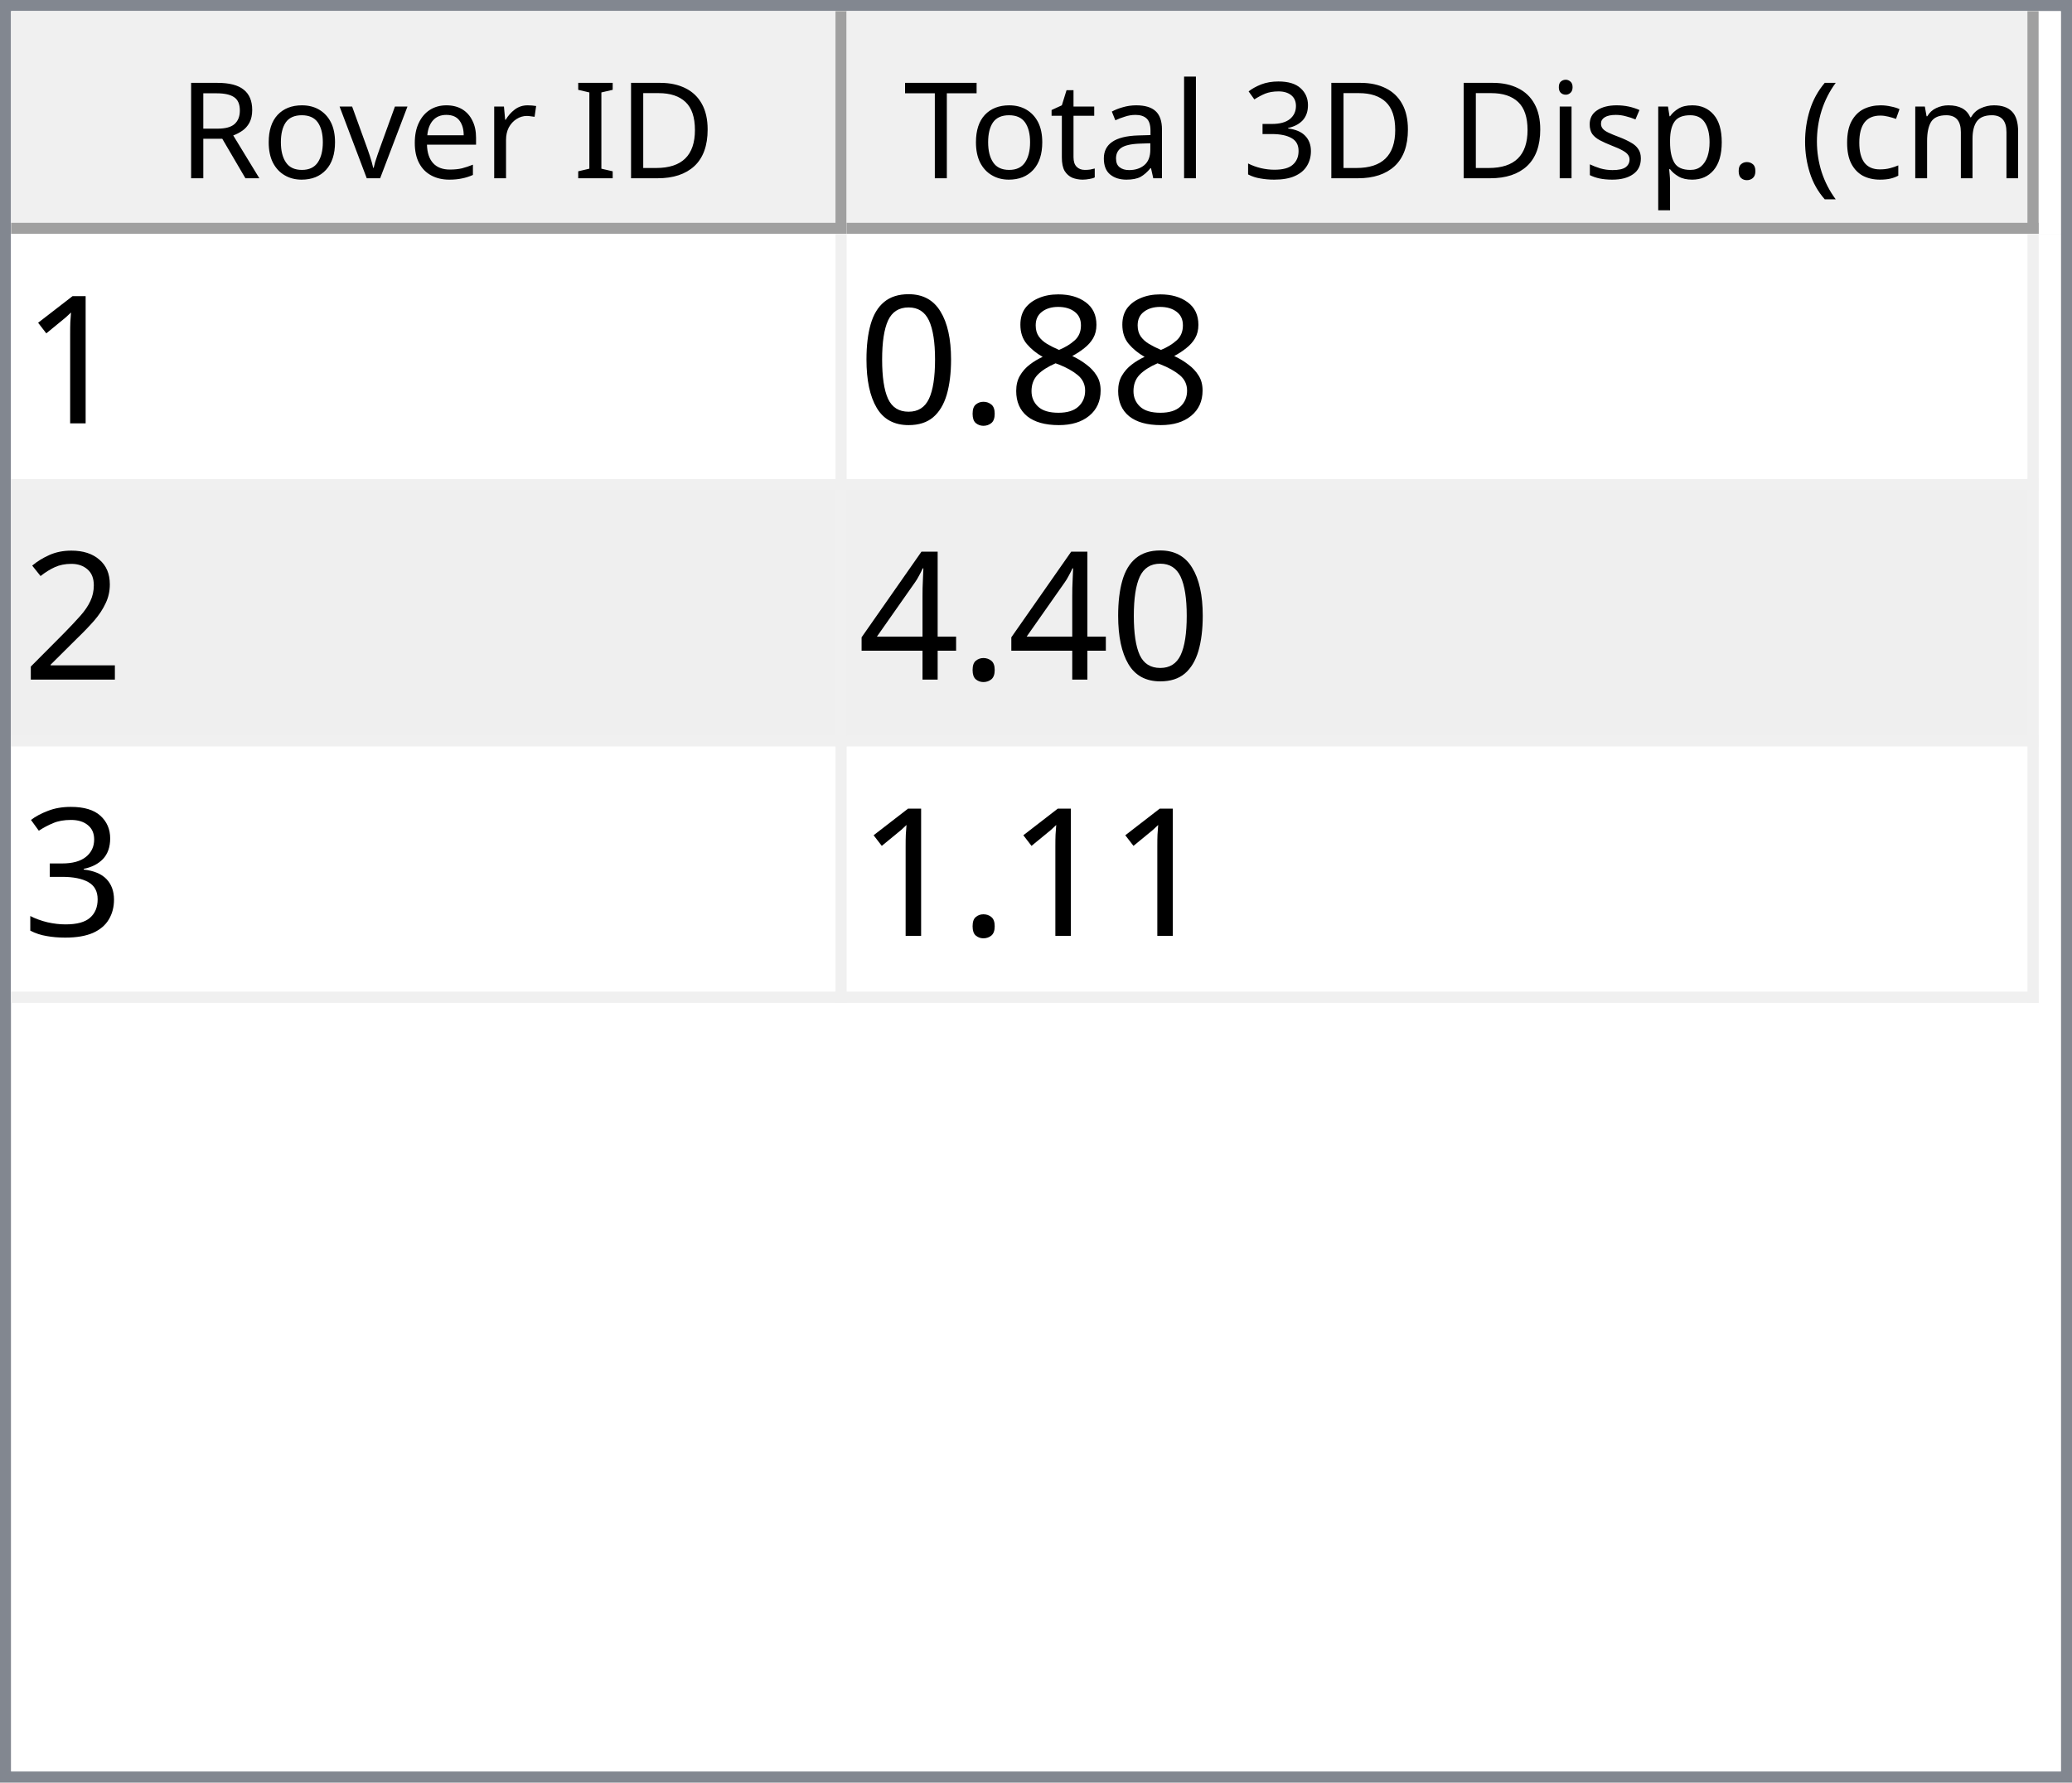
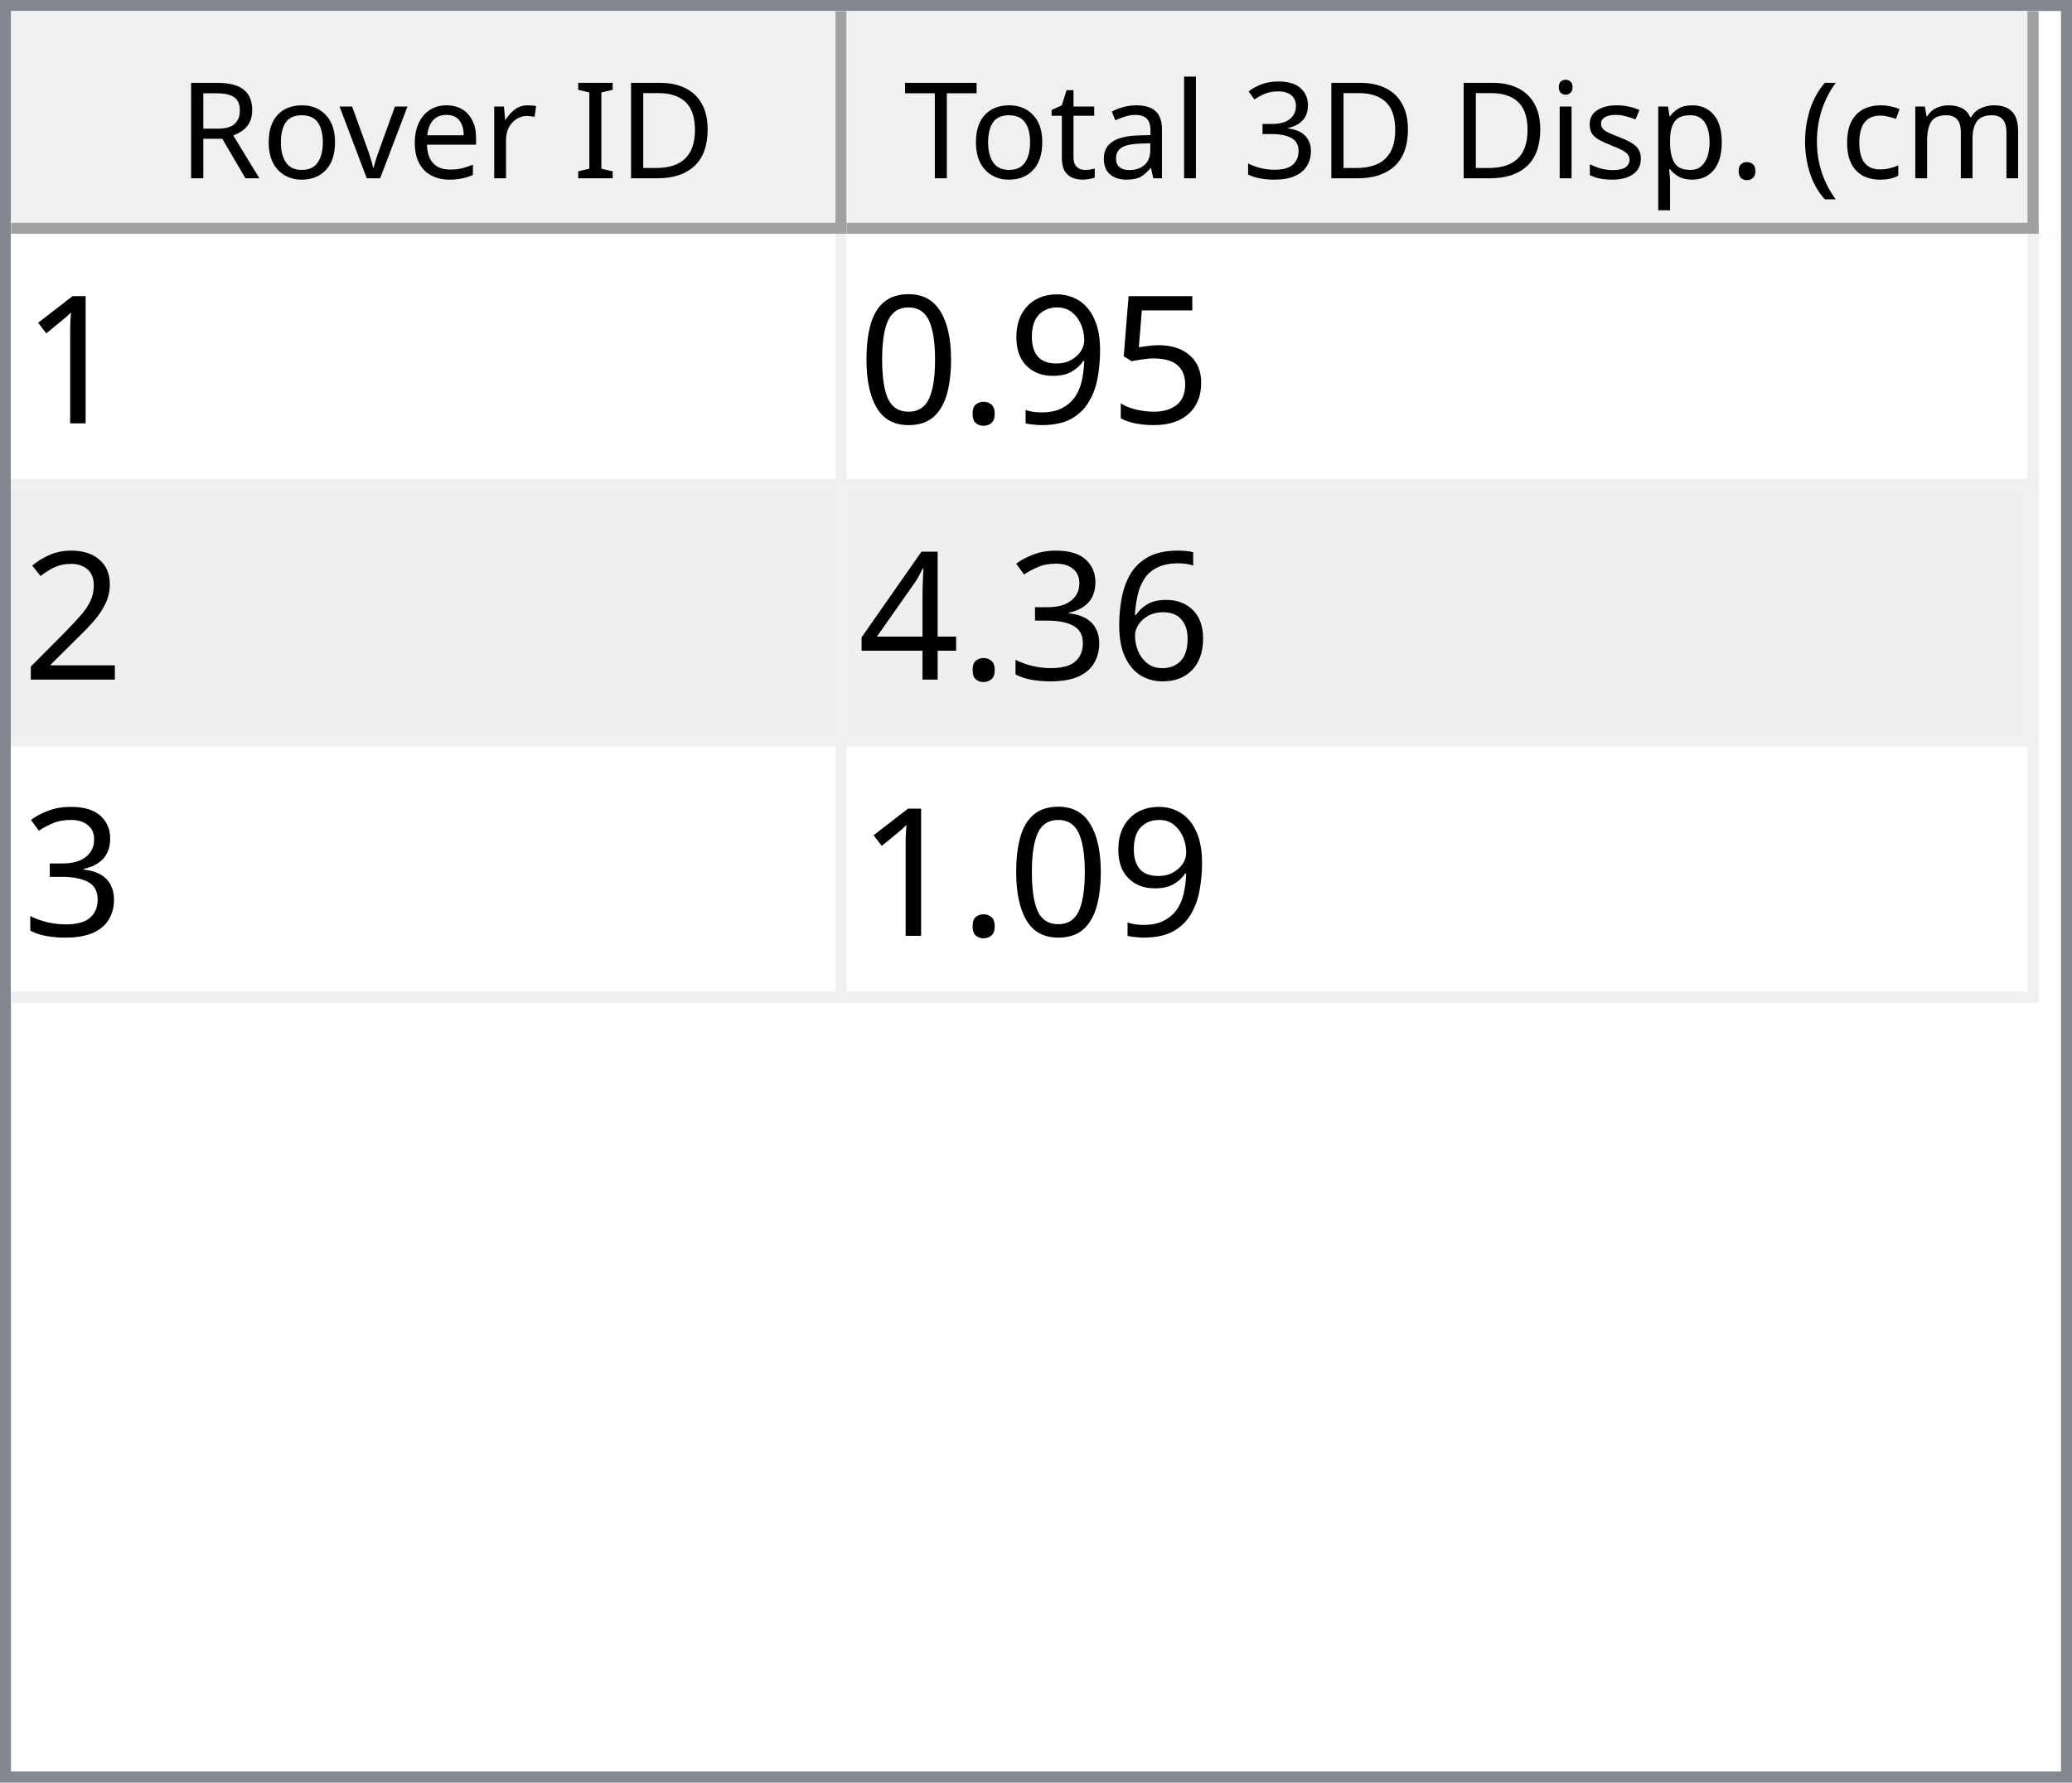
<svg xmlns="http://www.w3.org/2000/svg" style="fill-opacity:1; color-rendering:auto; color-interpolation:auto; text-rendering:auto; stroke:black; stroke-linecap:square; stroke-miterlimit:10; shape-rendering:auto; stroke-opacity:1; fill:black; stroke-dasharray:none; font-weight:normal; stroke-width:1; font-family:'Dialog'; font-style:normal; stroke-linejoin:miter; font-size:12px; stroke-dashoffset:0; image-rendering:auto;" width="186" height="160">
  <defs id="genericDefs" />
  <g>
    <defs id="defs1">
      <clipPath clipPathUnits="userSpaceOnUse" id="clipPath1">
        <path d="M0 0 L186 0 L186 160 L0 160 L0 0 Z" />
      </clipPath>
      <clipPath clipPathUnits="userSpaceOnUse" id="clipPath2">
        <path d="M0 0 L0 160 L186 160 L186 0 Z" />
      </clipPath>
      <clipPath clipPathUnits="userSpaceOnUse" id="clipPath3">
        <path d="M0 0 L0 20 L184 20 L184 0 Z" />
      </clipPath>
      <clipPath clipPathUnits="userSpaceOnUse" id="clipPath4">
        <path d="M0 0 L0 20 L75 20 L75 0 Z" />
      </clipPath>
      <clipPath clipPathUnits="userSpaceOnUse" id="clipPath5">
        <path d="M1 1 L1 19 L74 19 L74 1 Z" />
      </clipPath>
      <clipPath clipPathUnits="userSpaceOnUse" id="clipPath6">
        <path d="M0 0 L0 18 L73 18 L73 0 Z" />
      </clipPath>
      <clipPath clipPathUnits="userSpaceOnUse" id="clipPath7">
        <path d="M-0.5 -0.5 L-0.5 19.5 L74.5 19.5 L74.5 -0.5 Z" />
      </clipPath>
      <clipPath clipPathUnits="userSpaceOnUse" id="clipPath8">
        <path d="M0 0 L0 20 L107 20 L107 0 Z" />
      </clipPath>
      <clipPath clipPathUnits="userSpaceOnUse" id="clipPath9">
        <path d="M1 1 L1 19 L106 19 L106 1 Z" />
      </clipPath>
      <clipPath clipPathUnits="userSpaceOnUse" id="clipPath10">
        <path d="M0 0 L0 18 L105 18 L105 0 Z" />
      </clipPath>
      <clipPath clipPathUnits="userSpaceOnUse" id="clipPath11">
        <path d="M-0.5 -0.5 L-0.5 19.5 L106.5 19.5 L106.5 -0.5 Z" />
      </clipPath>
      <clipPath clipPathUnits="userSpaceOnUse" id="clipPath12">
        <path d="M0 0 L0 138 L184 138 L184 0 Z" />
      </clipPath>
      <clipPath clipPathUnits="userSpaceOnUse" id="clipPath13">
        <path d="M0 0 L0 69 L182 69 L182 0 Z" />
      </clipPath>
      <clipPath clipPathUnits="userSpaceOnUse" id="clipPath14">
        <path d="M-0.5 -0.5 L-0.5 68.5 L181.5 68.5 L181.5 -0.5 Z" />
      </clipPath>
      <clipPath clipPathUnits="userSpaceOnUse" id="clipPath15">
        <path d="M0 0 L0 22 L74 22 L74 0 Z" />
      </clipPath>
      <clipPath clipPathUnits="userSpaceOnUse" id="clipPath16">
        <path d="M0 0 L0 22 L106 22 L106 0 Z" />
      </clipPath>
      <font horiz-adv-x="64.551" id="font1">
        <font-face ascent="107.91" descent="25.098" units-per-em="100" style="font-style:normal; font-family:Segoe UI; font-weight:normal;" />
        <missing-glyph horiz-adv-x="64.551" d="M8.109 0 L8.109 68.266 L56.453 68.266 L56.453 0 L8.109 0 ZM15.328 7.234 L49.219 7.234 L49.219 61.031 L15.328 61.031 L15.328 7.234 Z" />
        <glyph unicode="D" horiz-adv-x="70.117" d="M9.188 0 L9.188 70.016 L28.516 70.016 Q65.531 70.016 65.531 35.891 Q65.531 19.672 55.25 9.836 Q44.969 0 27.734 0 L9.188 0 ZM17.391 62.594 L17.391 7.422 L27.828 7.422 Q41.609 7.422 49.273 14.797 Q56.938 22.172 56.938 35.688 Q56.938 62.594 28.328 62.594 L17.391 62.594 Z" />
        <glyph unicode="I" horiz-adv-x="26.611" d="M17.391 0 L9.188 0 L9.188 70.016 L17.391 70.016 L17.391 0 Z" />
        <glyph unicode=" " horiz-adv-x="27.393" d="" />
        <glyph unicode="r" horiz-adv-x="34.766" d="M34.188 41.891 Q32.078 43.5 28.125 43.5 Q23 43.5 19.555 38.672 Q16.109 33.844 16.109 25.484 L16.109 0 L8.109 0 L8.109 50 L16.109 50 L16.109 39.703 L16.312 39.703 Q18.016 44.969 21.531 47.922 Q25.047 50.875 29.391 50.875 Q32.516 50.875 34.188 50.203 L34.188 41.891 Z" />
        <glyph unicode="e" horiz-adv-x="52.295" d="M48.297 23 L12.984 23 Q13.188 14.656 17.484 10.109 Q21.781 5.562 29.297 5.562 Q37.75 5.562 44.828 11.141 L44.828 3.609 Q38.234 -1.172 27.391 -1.172 Q16.797 -1.172 10.742 5.641 Q4.688 12.453 4.688 24.812 Q4.688 36.469 11.305 43.82 Q17.922 51.172 27.734 51.172 Q37.547 51.172 42.922 44.828 Q48.297 38.484 48.297 27.203 L48.297 23 ZM40.094 29.781 Q40.047 36.719 36.75 40.578 Q33.453 44.438 27.594 44.438 Q21.922 44.438 17.969 40.383 Q14.016 36.328 13.094 29.781 L40.094 29.781 Z" />
        <glyph unicode="v" horiz-adv-x="47.9" d="M47.406 50 L27.484 0 L19.625 0 L0.688 50 L9.469 50 L22.172 13.672 Q23.578 9.672 23.922 6.688 L24.125 6.688 Q24.609 10.453 25.688 13.484 L38.969 50 L47.406 50 Z" />
        <glyph unicode="o" horiz-adv-x="58.594" d="M29 -1.172 Q17.922 -1.172 11.305 5.836 Q4.688 12.844 4.688 24.422 Q4.688 37.016 11.57 44.094 Q18.453 51.172 30.172 51.172 Q41.359 51.172 47.633 44.289 Q53.906 37.406 53.906 25.203 Q53.906 13.234 47.141 6.031 Q40.375 -1.172 29 -1.172 ZM29.594 44.438 Q21.875 44.438 17.383 39.188 Q12.891 33.938 12.891 24.703 Q12.891 15.828 17.43 10.695 Q21.969 5.562 29.594 5.562 Q37.359 5.562 41.531 10.594 Q45.703 15.625 45.703 24.906 Q45.703 34.281 41.531 39.359 Q37.359 44.438 29.594 44.438 Z" />
        <glyph unicode="R" horiz-adv-x="59.814" d="M59.375 0 L49.609 0 L37.891 19.625 Q36.281 22.359 34.766 24.289 Q33.25 26.219 31.664 27.438 Q30.078 28.656 28.25 29.219 Q26.422 29.781 24.125 29.781 L17.391 29.781 L17.391 0 L9.188 0 L9.188 70.016 L30.078 70.016 Q34.672 70.016 38.555 68.867 Q42.438 67.719 45.289 65.375 Q48.141 63.031 49.758 59.547 Q51.375 56.062 51.375 51.375 Q51.375 47.703 50.273 44.656 Q49.172 41.609 47.148 39.211 Q45.125 36.812 42.266 35.133 Q39.406 33.453 35.844 32.516 L35.844 32.328 Q37.594 31.547 38.891 30.547 Q40.188 29.547 41.359 28.18 Q42.531 26.812 43.68 25.078 Q44.828 23.344 46.234 21.047 L59.375 0 ZM17.391 62.594 L17.391 37.203 L28.516 37.203 Q31.594 37.203 34.203 38.133 Q36.812 39.062 38.719 40.797 Q40.625 42.531 41.703 45.047 Q42.781 47.562 42.781 50.688 Q42.781 56.297 39.141 59.445 Q35.5 62.594 28.609 62.594 L17.391 62.594 Z" />
        <glyph unicode=")" horiz-adv-x="30.176" d="M8.297 -15.922 L1.172 -15.922 Q16.406 2.344 16.406 26.812 Q16.406 51.469 1.078 70.016 L8.297 70.016 Q23.531 52.156 23.531 26.703 Q23.531 1.375 8.297 -15.922 Z" />
        <glyph unicode="m" horiz-adv-x="86.133" d="M79.109 0 L71.094 0 L71.094 28.719 Q71.094 37.016 68.531 40.727 Q65.969 44.438 59.906 44.438 Q54.781 44.438 51.195 39.75 Q47.609 35.062 47.609 28.516 L47.609 0 L39.594 0 L39.594 29.688 Q39.594 44.438 28.219 44.438 Q22.953 44.438 19.531 40.016 Q16.109 35.594 16.109 28.516 L16.109 0 L8.109 0 L8.109 50 L16.109 50 L16.109 42.094 L16.312 42.094 Q21.625 51.172 31.844 51.172 Q36.969 51.172 40.773 48.312 Q44.578 45.453 46 40.828 Q51.562 51.172 62.594 51.172 Q79.109 51.172 79.109 30.812 L79.109 0 Z" />
        <glyph unicode="c" horiz-adv-x="46.191" d="M42.188 2.297 Q36.422 -1.172 28.516 -1.172 Q17.828 -1.172 11.258 5.789 Q4.688 12.75 4.688 23.828 Q4.688 36.188 11.766 43.68 Q18.844 51.172 30.672 51.172 Q37.25 51.172 42.281 48.734 L42.281 40.531 Q36.719 44.438 30.375 44.438 Q22.703 44.438 17.797 38.945 Q12.891 33.453 12.891 24.516 Q12.891 15.719 17.508 10.641 Q22.125 5.562 29.891 5.562 Q36.422 5.562 42.188 9.906 L42.188 2.297 Z" />
        <glyph unicode="(" horiz-adv-x="30.176" d="M29.109 -15.922 L21.969 -15.922 Q6.844 1.375 6.844 26.703 Q6.844 52.156 21.969 70.016 L29.203 70.016 Q13.875 51.469 13.875 26.812 Q13.875 2.344 29.109 -15.922 Z" />
        <glyph unicode="." horiz-adv-x="21.68" d="M10.891 -1.078 Q8.641 -1.078 7.055 0.539 Q5.469 2.156 5.469 4.391 Q5.469 6.641 7.055 8.273 Q8.641 9.906 10.891 9.906 Q13.188 9.906 14.797 8.273 Q16.406 6.641 16.406 4.391 Q16.406 2.156 14.797 0.539 Q13.188 -1.078 10.891 -1.078 Z" />
        <glyph unicode="p" horiz-adv-x="58.789" d="M16.312 7.234 L16.109 7.234 L16.109 -23 L8.109 -23 L8.109 50 L16.109 50 L16.109 41.219 L16.312 41.219 Q22.219 51.172 33.594 51.172 Q43.266 51.172 48.688 44.461 Q54.109 37.75 54.109 26.469 Q54.109 13.922 48 6.375 Q41.891 -1.172 31.297 -1.172 Q21.578 -1.172 16.312 7.234 ZM16.109 27.391 L16.109 20.406 Q16.109 14.203 20.141 9.883 Q24.172 5.562 30.375 5.562 Q37.641 5.562 41.773 11.133 Q45.906 16.703 45.906 26.609 Q45.906 34.969 42.047 39.703 Q38.188 44.438 31.594 44.438 Q24.609 44.438 20.359 39.578 Q16.109 34.719 16.109 27.391 Z" />
        <glyph unicode="s" horiz-adv-x="42.432" d="M5.078 1.812 L5.078 10.406 Q11.625 5.562 19.484 5.562 Q30.031 5.562 30.031 12.594 Q30.031 14.594 29.125 15.992 Q28.219 17.391 26.68 18.461 Q25.141 19.531 23.07 20.383 Q21 21.234 18.609 22.172 Q15.281 23.484 12.766 24.828 Q10.25 26.172 8.57 27.859 Q6.891 29.547 6.031 31.695 Q5.172 33.844 5.172 36.719 Q5.172 40.234 6.789 42.945 Q8.406 45.656 11.086 47.484 Q13.766 49.312 17.211 50.242 Q20.656 51.172 24.312 51.172 Q30.812 51.172 35.938 48.922 L35.938 40.828 Q30.422 44.438 23.25 44.438 Q21 44.438 19.195 43.922 Q17.391 43.406 16.094 42.477 Q14.797 41.547 14.086 40.258 Q13.375 38.969 13.375 37.406 Q13.375 35.453 14.086 34.133 Q14.797 32.812 16.164 31.789 Q17.531 30.766 19.484 29.938 Q21.438 29.109 23.922 28.125 Q27.25 26.859 29.883 25.516 Q32.516 24.172 34.375 22.484 Q36.234 20.797 37.234 18.602 Q38.234 16.406 38.234 13.375 Q38.234 9.672 36.602 6.938 Q34.969 4.203 32.234 2.398 Q29.5 0.594 25.93 -0.289 Q22.359 -1.172 18.453 -1.172 Q10.75 -1.172 5.078 1.812 Z" />
        <glyph unicode="i" horiz-adv-x="24.219" d="M12.203 62.703 Q10.062 62.703 8.547 64.164 Q7.031 65.625 7.031 67.875 Q7.031 70.125 8.547 71.609 Q10.062 73.094 12.203 73.094 Q14.406 73.094 15.945 71.609 Q17.484 70.125 17.484 67.875 Q17.484 65.719 15.945 64.211 Q14.406 62.703 12.203 62.703 ZM16.109 0 L8.109 0 L8.109 50 L16.109 50 L16.109 0 Z" />
        <glyph unicode="3" horiz-adv-x="53.906" d="M46.531 19.828 Q46.531 15.094 44.75 11.211 Q42.969 7.328 39.719 4.57 Q36.469 1.812 31.93 0.297 Q27.391 -1.219 21.922 -1.219 Q11.922 -1.219 6 2.594 L6 11.188 Q13.094 5.609 22.219 5.609 Q25.875 5.609 28.828 6.539 Q31.781 7.469 33.906 9.227 Q36.031 10.984 37.18 13.477 Q38.328 15.969 38.328 19.094 Q38.328 32.812 18.797 32.812 L12.984 32.812 L12.984 39.594 L18.5 39.594 Q35.797 39.594 35.797 52.484 Q35.797 64.406 22.609 64.406 Q15.188 64.406 8.688 59.422 L8.688 67.188 Q15.375 71.188 24.609 71.188 Q29 71.188 32.57 69.969 Q36.141 68.75 38.68 66.555 Q41.219 64.359 42.609 61.281 Q44 58.203 44 54.5 Q44 40.672 30.031 36.719 L30.031 36.531 Q33.594 36.141 36.625 34.797 Q39.656 33.453 41.852 31.305 Q44.047 29.156 45.289 26.25 Q46.531 23.344 46.531 19.828 Z" />
        <glyph unicode="l" horiz-adv-x="24.219" d="M16.109 0 L8.109 0 L8.109 74.031 L16.109 74.031 L16.109 0 Z" />
        <glyph unicode="a" horiz-adv-x="50.879" d="M43.891 0 L35.891 0 L35.891 7.812 L35.688 7.812 Q30.469 -1.172 20.312 -1.172 Q12.844 -1.172 8.617 2.781 Q4.391 6.734 4.391 13.281 Q4.391 27.297 20.906 29.594 L35.891 31.688 Q35.891 44.438 25.594 44.438 Q16.547 44.438 9.281 38.281 L9.281 46.484 Q16.656 51.172 26.266 51.172 Q43.891 51.172 43.891 32.516 L43.891 0 ZM35.891 25.297 L23.828 23.641 Q18.266 22.859 15.43 20.875 Q12.594 18.891 12.594 13.875 Q12.594 10.203 15.211 7.883 Q17.828 5.562 22.172 5.562 Q28.125 5.562 32.008 9.742 Q35.891 13.922 35.891 20.312 L35.891 25.297 Z" />
        <glyph unicode="t" horiz-adv-x="33.887" d="M31.297 0.484 Q28.469 -1.078 23.828 -1.078 Q10.688 -1.078 10.688 13.578 L10.688 43.172 L2.094 43.172 L2.094 50 L10.688 50 L10.688 62.203 L18.703 64.797 L18.703 50 L31.297 50 L31.297 43.172 L18.703 43.172 L18.703 14.984 Q18.703 9.969 20.414 7.82 Q22.125 5.672 26.078 5.672 Q29.109 5.672 31.297 7.328 L31.297 0.484 Z" />
        <glyph unicode="T" horiz-adv-x="52.393" d="M50.594 62.594 L30.375 62.594 L30.375 0 L22.172 0 L22.172 62.594 L2 62.594 L2 70.016 L50.594 70.016 L50.594 62.594 Z" />
      </font>
      <font horiz-adv-x="75.0" id="font2">
        <font-face ascent="100.537" descent="21.973" units-per-em="100" style="font-style:normal; font-family:sans-serif; font-weight:normal;" />
        <missing-glyph horiz-adv-x="75.0" d="M12.5 0 L12.5 62.5 L62.5 62.5 L62.5 0 L12.5 0 ZM14.062 1.562 L60.938 1.562 L60.938 60.938 L14.062 60.938 L14.062 1.562 Z" />
        <glyph unicode="1" horiz-adv-x="55.615" d="M37.25 0 L28.469 0 L28.469 56 Q25.297 52.984 20.141 49.953 Q14.984 46.922 10.891 45.406 L10.891 53.906 Q18.266 57.375 23.781 62.305 Q29.297 67.234 31.594 71.875 L37.25 71.875 L37.25 0 Z" />
-         <glyph unicode="8" horiz-adv-x="55.615" d="M17.672 38.812 Q12.203 40.828 9.57 44.539 Q6.938 48.25 6.938 53.422 Q6.938 61.234 12.555 66.555 Q18.172 71.875 27.484 71.875 Q36.859 71.875 42.578 66.43 Q48.297 60.984 48.297 53.172 Q48.297 48.188 45.68 44.508 Q43.062 40.828 37.75 38.812 Q44.344 36.672 47.781 31.883 Q51.219 27.094 51.219 20.453 Q51.219 11.281 44.727 5.031 Q38.234 -1.219 27.641 -1.219 Q17.047 -1.219 10.547 5.055 Q4.047 11.328 4.047 20.703 Q4.047 27.688 7.594 32.398 Q11.141 37.109 17.672 38.812 ZM15.922 53.719 Q15.922 48.641 19.195 45.414 Q22.469 42.188 27.688 42.188 Q32.766 42.188 36.016 45.383 Q39.266 48.578 39.266 53.219 Q39.266 58.062 35.914 61.359 Q32.562 64.656 27.594 64.656 Q22.562 64.656 19.242 61.43 Q15.922 58.203 15.922 53.719 ZM13.094 20.656 Q13.094 16.891 14.875 13.375 Q16.656 9.859 20.172 7.93 Q23.688 6 27.734 6 Q34.031 6 38.133 10.055 Q42.234 14.109 42.234 20.359 Q42.234 26.703 38.016 30.859 Q33.797 35.016 27.438 35.016 Q21.234 35.016 17.164 30.914 Q13.094 26.812 13.094 20.656 Z" />
+         <glyph unicode="5" horiz-adv-x="55.615" d="M4.156 18.75 L13.375 19.531 Q14.406 12.797 18.141 9.398 Q21.875 6 27.156 6 Q33.5 6 37.891 10.789 Q42.281 15.578 42.281 23.484 Q42.281 31 38.062 35.352 Q33.844 39.703 27 39.703 Q22.75 39.703 19.336 37.773 Q15.922 35.844 13.969 32.766 L5.719 33.844 L12.641 70.609 L48.25 70.609 L48.25 62.203 L19.672 62.203 L15.828 42.969 Q22.266 47.469 29.344 47.469 Q38.719 47.469 45.164 40.969 Q51.609 34.469 51.609 24.266 Q51.609 14.547 45.953 7.469 Q39.062 -1.219 27.156 -1.219 Q17.391 -1.219 11.211 4.25 Q5.031 9.719 4.156 18.75 Z" />
+         <glyph unicode="9" horiz-adv-x="55.615" d="M5.469 16.547 L13.922 17.328 Q14.984 11.375 18.016 8.688 Q21.047 6 25.781 6 Q29.828 6 32.883 7.859 Q35.938 9.719 37.891 12.82 Q39.844 15.922 41.164 21.195 Q42.484 26.469 42.484 31.938 Q42.484 32.516 42.438 33.688 Q39.797 29.5 35.234 26.883 Q30.672 24.266 25.344 24.266 Q16.453 24.266 10.305 30.711 Q4.156 37.156 4.156 47.703 Q4.156 58.594 10.578 65.234 Q17 71.875 26.656 71.875 Q33.641 71.875 39.43 68.117 Q45.219 64.359 48.219 57.398 Q51.219 50.438 51.219 37.25 Q51.219 23.531 48.242 15.406 Q45.266 7.281 39.383 3.031 Q33.5 -1.219 25.594 -1.219 Q17.188 -1.219 11.867 3.445 Q6.547 8.109 5.469 16.547 ZM41.453 48.141 Q41.453 55.719 37.43 60.156 Q33.406 64.594 27.734 64.594 Q21.875 64.594 17.531 59.812 Q13.188 55.031 13.188 47.406 Q13.188 40.578 17.312 36.305 Q21.438 32.031 27.484 32.031 Q33.594 32.031 37.523 36.305 Q41.453 40.578 41.453 48.141 Z" />
        <glyph unicode="." horiz-adv-x="27.783" d="M9.078 0 L9.078 10.016 L19.094 10.016 L19.094 0 L9.078 0 Z" />
        <glyph unicode="0" horiz-adv-x="55.615" d="M4.156 35.297 Q4.156 48 6.766 55.742 Q9.375 63.484 14.523 67.68 Q19.672 71.875 27.484 71.875 Q33.25 71.875 37.594 69.555 Q41.938 67.234 44.773 62.867 Q47.609 58.5 49.219 52.227 Q50.828 45.953 50.828 35.297 Q50.828 22.703 48.242 14.969 Q45.656 7.234 40.508 3.008 Q35.359 -1.219 27.484 -1.219 Q17.141 -1.219 11.234 6.203 Q4.156 15.141 4.156 35.297 ZM13.188 35.297 Q13.188 17.672 17.312 11.836 Q21.438 6 27.484 6 Q33.547 6 37.672 11.859 Q41.797 17.719 41.797 35.297 Q41.797 52.984 37.672 58.789 Q33.547 64.594 27.391 64.594 Q21.344 64.594 17.719 59.469 Q13.188 52.938 13.188 35.297 Z" />
        <glyph unicode="2" horiz-adv-x="55.615" d="M50.344 8.453 L50.344 0 L3.031 0 Q2.938 3.172 4.047 6.109 Q5.859 10.938 9.836 15.625 Q13.812 20.312 21.344 26.469 Q33.016 36.031 37.117 41.625 Q41.219 47.219 41.219 52.203 Q41.219 57.422 37.477 61.008 Q33.734 64.594 27.734 64.594 Q21.391 64.594 17.578 60.789 Q13.766 56.984 13.719 50.25 L4.688 51.172 Q5.609 61.281 11.664 66.578 Q17.719 71.875 27.938 71.875 Q38.234 71.875 44.242 66.164 Q50.25 60.453 50.25 52 Q50.25 47.703 48.492 43.555 Q46.734 39.406 42.656 34.812 Q38.578 30.219 29.109 22.219 Q21.188 15.578 18.945 13.211 Q16.703 10.844 15.234 8.453 L50.344 8.453 Z" />
+         <glyph unicode="6" horiz-adv-x="55.615" d="M49.75 54.047 L41.016 53.375 Q39.844 58.547 37.703 60.891 Q34.125 64.656 28.906 64.656 Q24.703 64.656 21.531 62.312 Q17.391 59.281 14.992 53.469 Q12.594 47.656 12.5 36.922 Q15.672 41.75 20.266 44.094 Q24.859 46.438 29.891 46.438 Q38.672 46.438 44.852 39.969 Q51.031 33.5 51.031 23.25 Q51.031 16.5 48.125 10.719 Q45.219 4.938 40.141 1.859 Q35.062 -1.219 28.609 -1.219 Q17.625 -1.219 10.695 6.859 Q3.766 14.938 3.766 33.5 Q3.766 54.25 11.422 63.672 Q18.109 71.875 29.438 71.875 Q37.891 71.875 43.289 67.141 Q48.688 62.406 49.75 54.047 ZM13.875 23.188 Q13.875 18.656 15.797 14.508 Q17.719 10.359 21.188 8.18 Q24.656 6 28.469 6 Q34.031 6 38.039 10.492 Q42.047 14.984 42.047 22.703 Q42.047 30.125 38.086 34.398 Q34.125 38.672 28.125 38.672 Q22.172 38.672 18.023 34.398 Q13.875 30.125 13.875 23.188 Z" />
+         <glyph unicode="3" horiz-adv-x="55.615" d="M4.203 18.891 L12.984 20.062 Q14.5 12.594 18.141 9.297 Q21.781 6 27 6 Q33.203 6 37.477 10.297 Q41.75 14.594 41.75 20.953 Q41.75 27 37.797 30.93 Q33.844 34.859 27.734 34.859 Q25.25 34.859 21.531 33.891 L22.516 41.609 Q23.391 41.5 23.922 41.5 Q29.547 41.5 34.039 44.43 Q38.531 47.359 38.531 53.469 Q38.531 58.297 35.258 61.477 Q31.984 64.656 26.812 64.656 Q21.688 64.656 18.266 61.43 Q14.844 58.203 13.875 51.766 L5.078 53.328 Q6.688 62.156 12.398 67.016 Q18.109 71.875 26.609 71.875 Q32.469 71.875 37.398 69.359 Q42.328 66.844 44.945 62.5 Q47.562 58.156 47.562 53.266 Q47.562 48.641 45.07 44.828 Q42.578 41.016 37.703 38.766 Q44.047 37.312 47.562 32.695 Q51.078 28.078 51.078 21.141 Q51.078 11.766 44.242 5.25 Q37.406 -1.266 26.953 -1.266 Q17.531 -1.266 11.305 4.352 Q5.078 9.969 4.203 18.891 Z" />
        <glyph unicode="4" horiz-adv-x="55.615" d="M32.328 0 L32.328 17.141 L1.266 17.141 L1.266 25.203 L33.938 71.578 L41.109 71.578 L41.109 25.203 L50.781 25.203 L50.781 17.141 L41.109 17.141 L41.109 0 L32.328 0 ZM32.328 25.203 L32.328 57.469 L9.906 25.203 L32.328 25.203 Z" />
-         <glyph unicode="3" horiz-adv-x="55.615" d="M4.203 18.891 L12.984 20.062 Q14.5 12.594 18.141 9.297 Q21.781 6 27 6 Q33.203 6 37.477 10.297 Q41.75 14.594 41.75 20.953 Q41.75 27 37.797 30.93 Q33.844 34.859 27.734 34.859 Q25.25 34.859 21.531 33.891 L22.516 41.609 Q23.391 41.5 23.922 41.5 Q29.547 41.5 34.039 44.43 Q38.531 47.359 38.531 53.469 Q38.531 58.297 35.258 61.477 Q31.984 64.656 26.812 64.656 Q21.688 64.656 18.266 61.43 Q14.844 58.203 13.875 51.766 L5.078 53.328 Q6.688 62.156 12.398 67.016 Q18.109 71.875 26.609 71.875 Q32.469 71.875 37.398 69.359 Q42.328 66.844 44.945 62.5 Q47.562 58.156 47.562 53.266 Q47.562 48.641 45.07 44.828 Q42.578 41.016 37.703 38.766 Q44.047 37.312 47.562 32.695 Q51.078 28.078 51.078 21.141 Q51.078 11.766 44.242 5.25 Q37.406 -1.266 26.953 -1.266 Q17.531 -1.266 11.305 4.352 Q5.078 9.969 4.203 18.891 Z" />
      </font>
    </defs>
    <g style="fill:white; stroke:white;">
      <rect x="0" y="0" width="186" style="clip-path:url(#clipPath1); stroke:none;" height="160" />
    </g>
    <g style="fill:white; text-rendering:optimizeSpeed; color-rendering:optimizeSpeed; image-rendering:optimizeSpeed; shape-rendering:crispEdges; stroke:white; color-interpolation:sRGB;">
      <rect x="0" width="186" height="160" y="0" style="stroke:none;" />
      <path style="stroke:none;" d="M0 160 L186 160 L186 0 L0 0 Z" />
    </g>
    <g style="fill:rgb(240,240,240); font-family:'Segoe UI'; stroke:rgb(240,240,240);">
      <rect x="0" y="0" width="186" style="clip-path:url(#clipPath2); stroke:none;" height="160" />
    </g>
    <g style="fill:rgb(130,135,144); font-family:'Segoe UI'; stroke:rgb(130,135,144);">
      <path d="M0 0 L186 0 L186 160 L0 160 L0 0 ZM1 1 L185 1 L185 159 L1 159 L1 1 Z" style="fill-rule:evenodd; clip-path:url(#clipPath2); stroke:none;" />
    </g>
    <g style="fill:white; font-family:'Segoe UI'; stroke:white;" transform="translate(1,1)">
      <rect x="0" y="0" width="184" style="clip-path:url(#clipPath3); stroke:none;" height="20" />
    </g>
    <g style="fill:rgb(240,240,240); font-family:'Segoe UI'; stroke:rgb(240,240,240);" transform="translate(1,1)">
      <rect x="0" y="0" width="75" style="clip-path:url(#clipPath4); stroke:none;" height="20" />
    </g>
    <g style="font-family:'Segoe UI';" transform="translate(2,2)">
      <text x="14" xml:space="preserve" y="14" style="clip-path:url(#clipPath6); stroke:none;">Rover ID</text>
    </g>
    <g style="fill:rgb(160,160,160); font-family:'Segoe UI'; stroke:rgb(160,160,160); stroke-linejoin:bevel;" transform="translate(1.5,1.5)">
      <line x1="74" x2="74" y1="0" style="fill:none; clip-path:url(#clipPath7);" y2="19" />
    </g>
    <g style="fill:rgb(160,160,160); font-family:'Segoe UI'; stroke:rgb(160,160,160); stroke-linejoin:bevel;" transform="matrix(1,0,0,1,1,1) translate(0.5,0.5)">
      <line x1="0" x2="74" y1="19" style="fill:none; clip-path:url(#clipPath7);" y2="19" />
    </g>
    <g style="fill:rgb(240,240,240); font-family:'Segoe UI'; stroke:rgb(240,240,240);" transform="translate(76,1)">
      <rect x="0" y="0" width="107" style="clip-path:url(#clipPath8); stroke:none;" height="20" />
    </g>
    <g style="font-family:'Segoe UI';" transform="translate(77,2)">
      <text x="1" xml:space="preserve" y="14" style="clip-path:url(#clipPath10); stroke:none;"> Total 3D Disp. (cm)</text>
    </g>
    <g style="fill:rgb(160,160,160); font-family:'Segoe UI'; stroke:rgb(160,160,160); stroke-linejoin:bevel;" transform="translate(76.5,1.5)">
      <line x1="106" x2="106" y1="0" style="fill:none; clip-path:url(#clipPath11);" y2="19" />
    </g>
    <g style="fill:rgb(160,160,160); font-family:'Segoe UI'; stroke:rgb(160,160,160); stroke-linejoin:bevel;" transform="matrix(1,0,0,1,76,1) translate(0.5,0.5)">
      <line x1="0" x2="106" y1="19" style="fill:none; clip-path:url(#clipPath11);" y2="19" />
    </g>
    <g style="fill:white; font-family:'Segoe UI'; stroke:white;" transform="translate(1,21)">
      <rect x="0" y="0" width="184" style="clip-path:url(#clipPath12); stroke:none;" height="138" />
    </g>
    <g style="fill:rgb(240,240,240); font-size:16px; font-family:sans-serif; stroke:rgb(240,240,240);" transform="translate(1,21)">
      <rect x="0" y="0" width="182" style="clip-path:url(#clipPath13); stroke:none;" height="69" />
      <line transform="translate(0.5,0.5)" x1="0" x2="181" y1="22" style="clip-path:url(#clipPath14); fill:none; stroke-linejoin:bevel;" y2="22" />
    </g>
    <g transform="matrix(1,0,0,1,1,21) translate(0.5,0.5)" style="fill:rgb(240,240,240); font-size:16px; font-family:sans-serif; stroke:rgb(240,240,240); stroke-linejoin:bevel;">
      <line x1="0" x2="181" y1="45" style="fill:none; clip-path:url(#clipPath14);" y2="45" />
    </g>
    <g transform="matrix(1,0,0,1,1,21) translate(0.5,0.5)" style="fill:rgb(240,240,240); font-size:16px; font-family:sans-serif; stroke:rgb(240,240,240); stroke-linejoin:bevel;">
      <line x1="0" x2="181" y1="68" style="fill:none; clip-path:url(#clipPath14);" y2="68" />
    </g>
    <g transform="matrix(1,0,0,1,1,21) translate(0.5,0.5)" style="fill:rgb(240,240,240); font-size:16px; font-family:sans-serif; stroke:rgb(240,240,240); stroke-linejoin:bevel;">
      <line x1="74" x2="74" y1="0" style="fill:none; clip-path:url(#clipPath14);" y2="68" />
    </g>
    <g transform="matrix(1,0,0,1,1,21) translate(0.5,0.5)" style="fill:rgb(240,240,240); font-size:16px; font-family:sans-serif; stroke:rgb(240,240,240); stroke-linejoin:bevel;">
      <line x1="181" x2="181" y1="0" style="fill:none; clip-path:url(#clipPath14);" y2="68" />
    </g>
    <g style="fill:white; font-size:16px; font-family:sans-serif; stroke:white;" transform="matrix(1,0,0,1,1,21)">
      <rect x="0" y="0" width="74" style="clip-path:url(#clipPath15); stroke:none;" height="22" />
      <text x="1" y="17" style="fill:black; clip-path:url(#clipPath15); stroke:none;" xml:space="preserve">1</text>
    </g>
    <g style="fill:white; font-size:16px; font-family:sans-serif; stroke:white;" transform="matrix(1,0,0,1,1,21) translate(75,0)">
      <rect x="0" y="0" width="106" style="clip-path:url(#clipPath16); stroke:none;" height="22" />
-       <text x="1" y="17" style="fill:black; clip-path:url(#clipPath16); stroke:none;" xml:space="preserve">0.88</text>
+       <text x="1" y="17" style="fill:black; clip-path:url(#clipPath16); stroke:none;" xml:space="preserve">0.95</text>
    </g>
    <g style="fill:rgb(239,239,239); font-size:16px; font-family:sans-serif; stroke:rgb(239,239,239);" transform="matrix(1,0,0,1,1,21) translate(0,23)">
      <rect x="0" y="0" width="74" style="clip-path:url(#clipPath15); stroke:none;" height="22" />
      <text x="1" y="17" style="fill:black; clip-path:url(#clipPath15); stroke:none;" xml:space="preserve">2</text>
    </g>
    <g style="fill:rgb(239,239,239); font-size:16px; font-family:sans-serif; stroke:rgb(239,239,239);" transform="matrix(1,0,0,1,1,21) translate(75,23)">
      <rect x="0" y="0" width="106" style="clip-path:url(#clipPath16); stroke:none;" height="22" />
-       <text x="1" y="17" style="fill:black; clip-path:url(#clipPath16); stroke:none;" xml:space="preserve">4.40</text>
+       <text x="1" y="17" style="fill:black; clip-path:url(#clipPath16); stroke:none;" xml:space="preserve">4.36</text>
    </g>
    <g style="fill:white; font-size:16px; font-family:sans-serif; stroke:white;" transform="matrix(1,0,0,1,1,21) translate(0,46)">
      <rect x="0" y="0" width="74" style="clip-path:url(#clipPath15); stroke:none;" height="22" />
      <text x="1" y="17" style="fill:black; clip-path:url(#clipPath15); stroke:none;" xml:space="preserve">3</text>
    </g>
    <g style="fill:white; font-size:16px; font-family:sans-serif; stroke:white;" transform="matrix(1,0,0,1,1,21) translate(75,46)">
      <rect x="0" y="0" width="106" style="clip-path:url(#clipPath16); stroke:none;" height="22" />
-       <text x="1" y="17" style="fill:black; clip-path:url(#clipPath16); stroke:none;" xml:space="preserve">1.11</text>
+       <text x="1" y="17" style="fill:black; clip-path:url(#clipPath16); stroke:none;" xml:space="preserve">1.09</text>
    </g>
  </g>
</svg>
